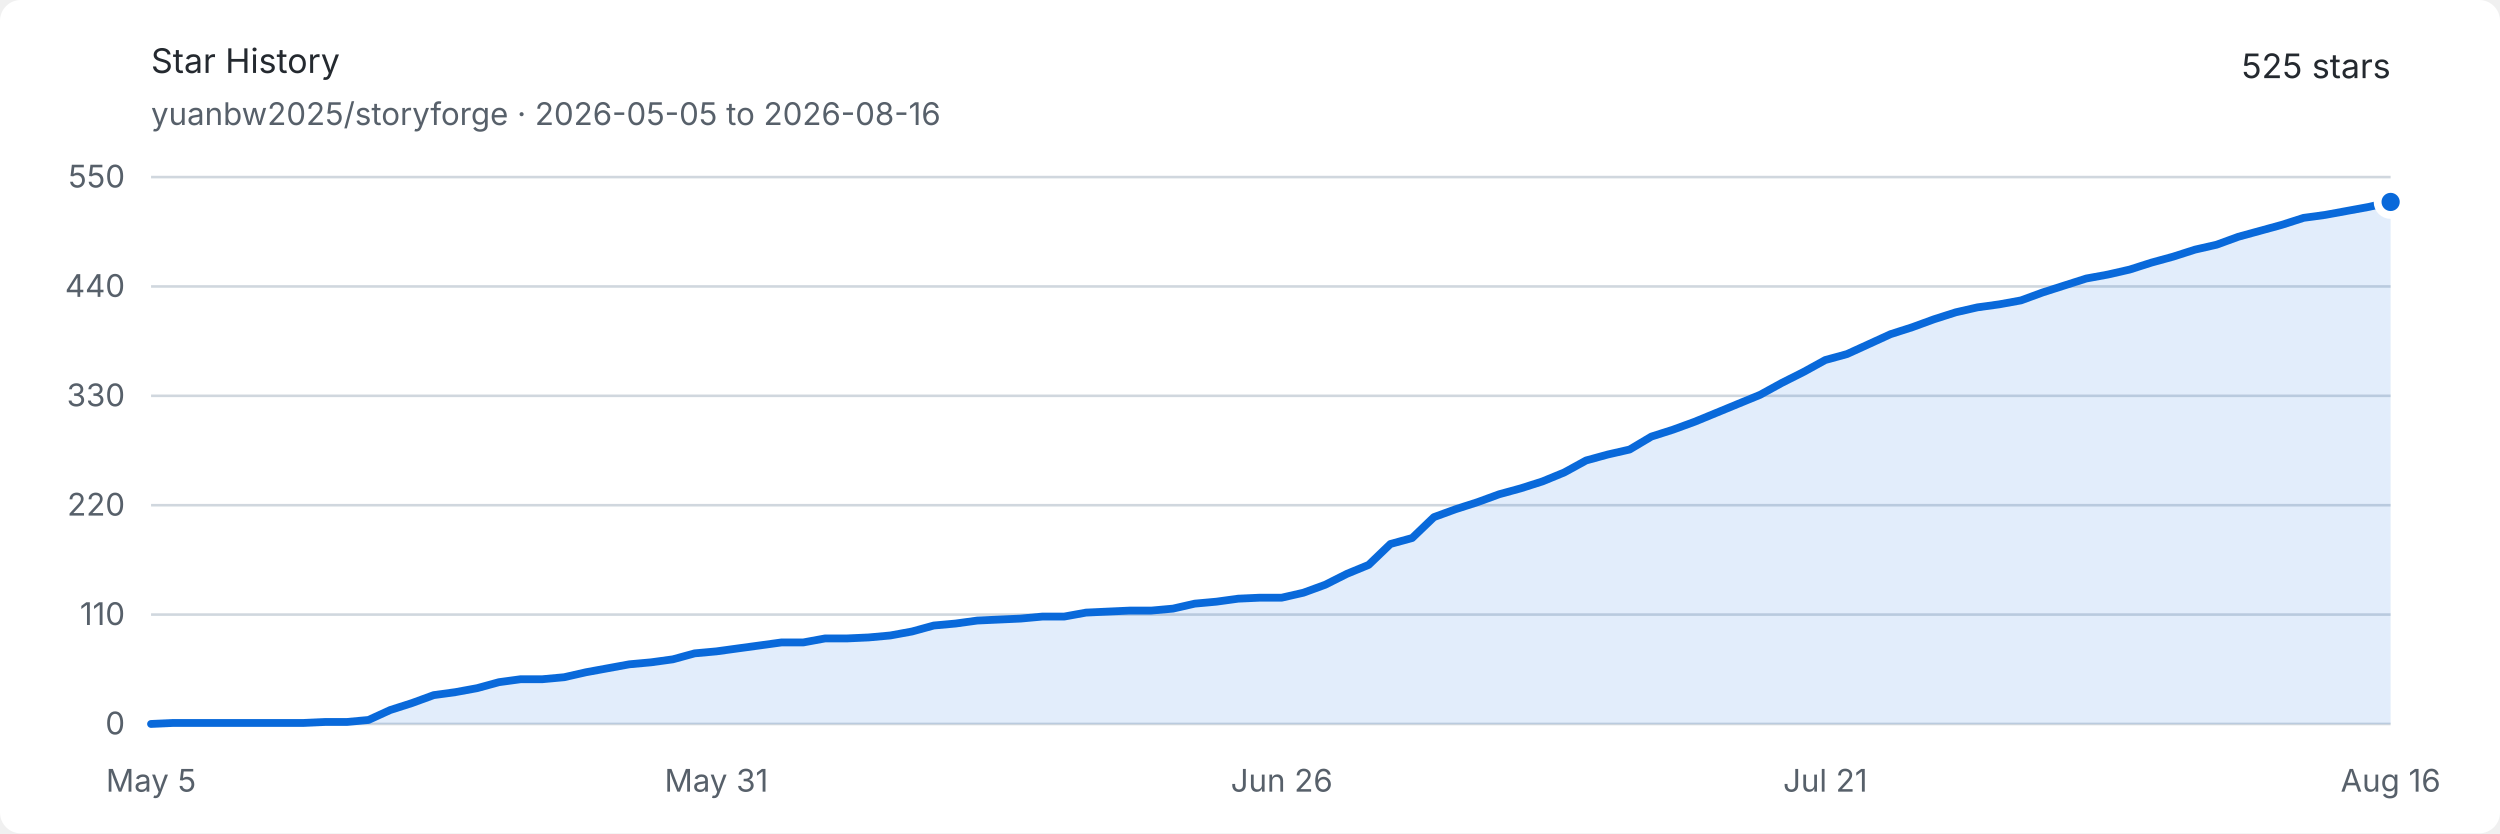
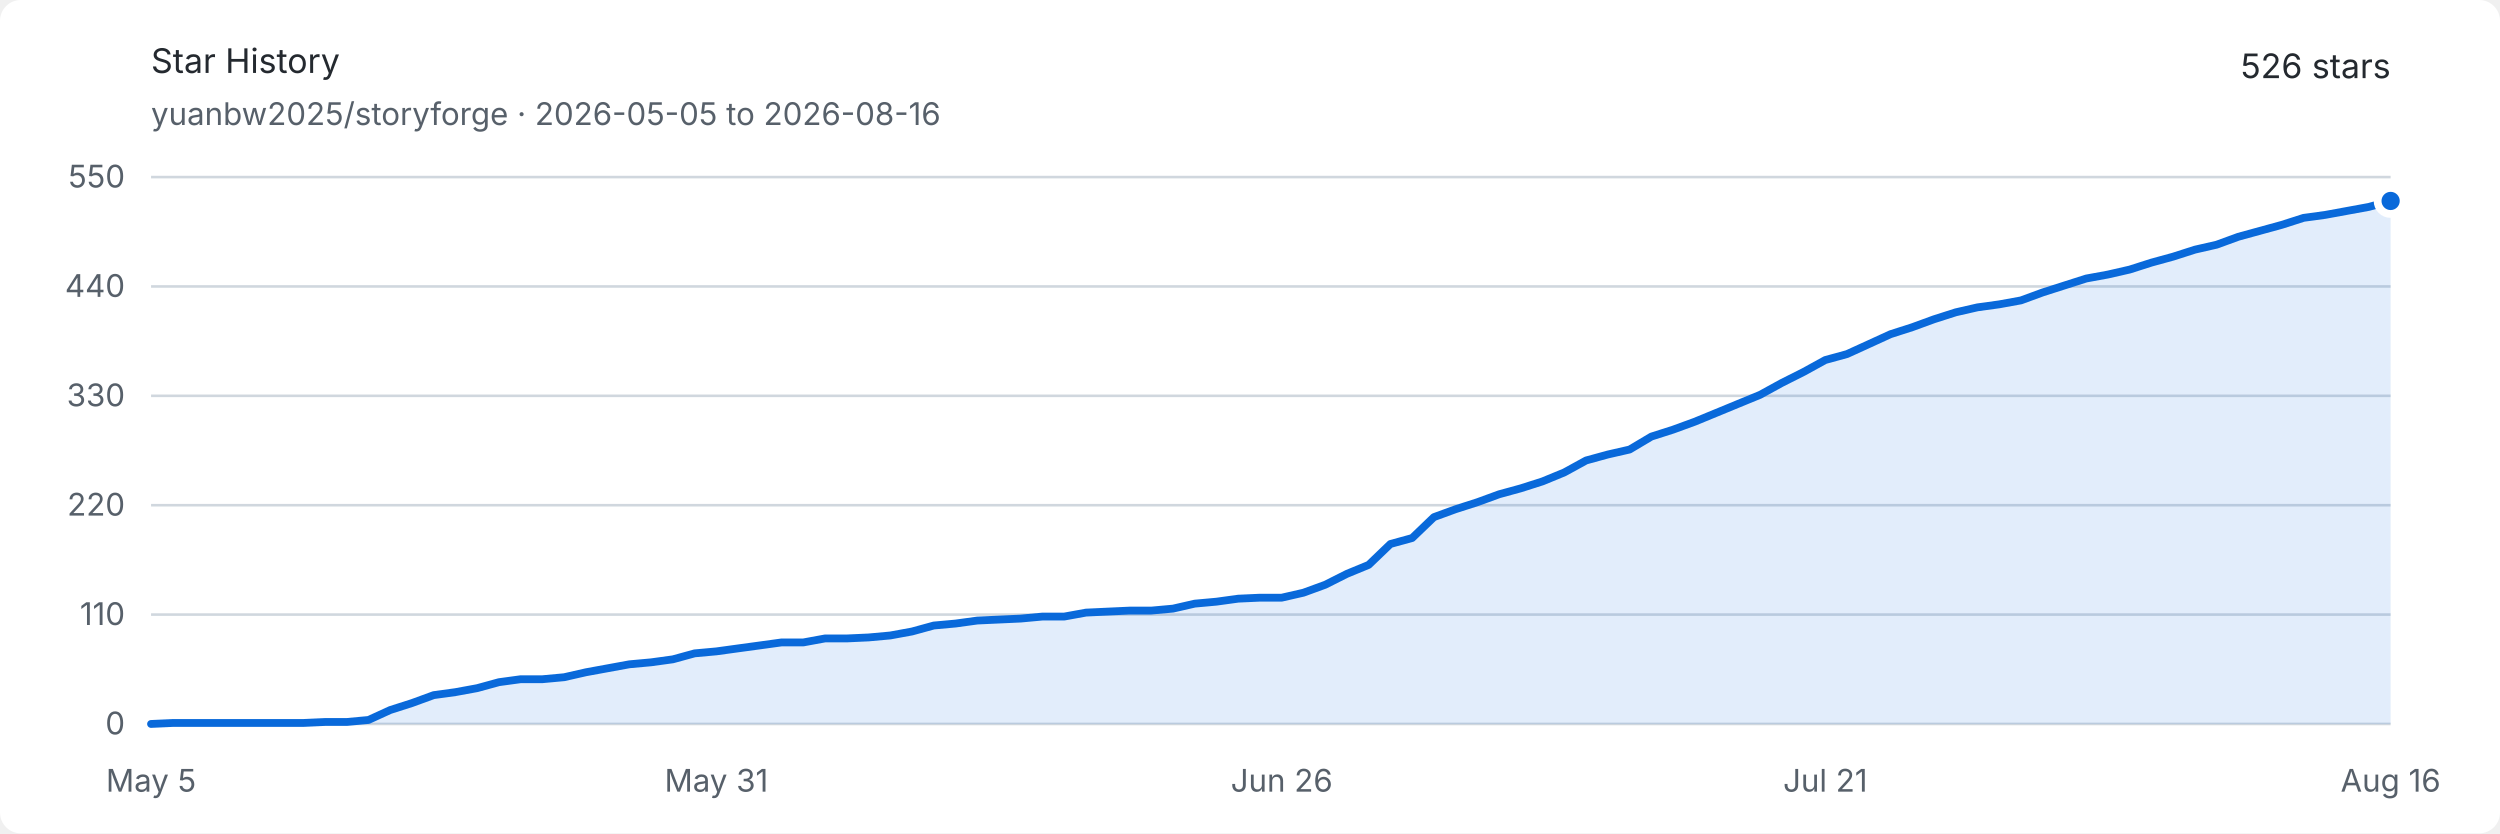
<svg xmlns="http://www.w3.org/2000/svg" width="960" height="320" viewBox="0 0 960 320" role="img" aria-labelledby="title description">
  <style>
    .background { fill: #ffffff; }
    .text { fill: #24292f; font: 13px -apple-system, BlinkMacSystemFont, "Segoe UI", sans-serif; }
    .muted { fill: #57606a; font: 12px -apple-system, BlinkMacSystemFont, "Segoe UI", sans-serif; }
    .grid { stroke: #d0d7de; stroke-width: 1; }
    .area { fill: #0969da; opacity: .12; }
    .line { fill: none; stroke: #0969da; stroke-width: 3; stroke-linejoin: round; stroke-linecap: round; }
    .endpoint { fill: #0969da; stroke: #ffffff; stroke-width: 3; }
    @media (prefers-color-scheme: dark) {
      .background { fill: #0d1117; }
      .text { fill: #e6edf3; }
      .muted { fill: #8d96a0; }
      .grid { stroke: #30363d; }
      .area { fill: #58a6ff; opacity: .16; }
      .line { stroke: #58a6ff; }
      .endpoint { fill: #58a6ff; stroke: #0d1117; }
    }
  </style>
  <rect class="background" width="960" height="320" rx="8" />
  <text class="text" x="58" y="28" font-size="18" font-weight="600">Star History</text>
  <text class="muted" x="58" y="48">yuanbw2025/storyforge · 2026-05-05 to 2026-08-16</text>
-   <text class="text" x="918" y="30" text-anchor="end" font-size="22" font-weight="600">525 stars</text>
+   <text class="text" x="918" y="30" text-anchor="end" font-size="22" font-weight="600">526 stars</text>
  <line class="grid" x1="58" y1="278" x2="918" y2="278" />
  <text class="muted" x="48" y="282" text-anchor="end">0</text>
  <line class="grid" x1="58" y1="236" x2="918" y2="236" />
  <text class="muted" x="48" y="240" text-anchor="end">110</text>
  <line class="grid" x1="58" y1="194" x2="918" y2="194" />
  <text class="muted" x="48" y="198" text-anchor="end">220</text>
  <line class="grid" x1="58" y1="152" x2="918" y2="152" />
  <text class="muted" x="48" y="156" text-anchor="end">330</text>
  <line class="grid" x1="58" y1="110" x2="918" y2="110" />
  <text class="muted" x="48" y="114" text-anchor="end">440</text>
  <line class="grid" x1="58" y1="68" x2="918" y2="68" />
  <text class="muted" x="48" y="72" text-anchor="end">550</text>
  <text class="muted" x="58" y="304" text-anchor="middle">May 5</text>
  <text class="muted" x="275.087" y="304" text-anchor="middle">May 31</text>
  <text class="muted" x="492.175" y="304" text-anchor="middle">Jun 26</text>
  <text class="muted" x="700.913" y="304" text-anchor="middle">Jul 21</text>
  <text class="muted" x="918" y="304" text-anchor="middle">Aug 16</text>
-   <path class="area" d="M 58.00 278.00 L 66.35 277.62 L 74.70 277.62 L 83.05 277.62 L 91.40 277.62 L 99.75 277.62 L 108.10 277.62 L 116.45 277.62 L 124.80 277.24 L 133.15 277.24 L 141.50 276.47 L 149.84 272.65 L 158.19 269.98 L 166.54 266.93 L 174.89 265.78 L 183.24 264.25 L 191.59 261.96 L 199.94 260.82 L 208.29 260.82 L 216.64 260.05 L 224.99 258.15 L 233.34 256.62 L 241.69 255.09 L 250.04 254.33 L 258.39 253.18 L 266.74 250.89 L 275.09 250.13 L 283.44 248.98 L 291.79 247.84 L 300.14 246.69 L 308.49 246.69 L 316.83 245.16 L 325.18 245.16 L 333.53 244.78 L 341.88 244.02 L 350.23 242.49 L 358.58 240.20 L 366.93 239.44 L 375.28 238.29 L 383.63 237.91 L 391.98 237.53 L 400.33 236.76 L 408.68 236.76 L 417.03 235.24 L 425.38 234.85 L 433.73 234.47 L 442.08 234.47 L 450.43 233.71 L 458.78 231.80 L 467.13 231.04 L 475.48 229.89 L 483.83 229.51 L 492.17 229.51 L 500.52 227.60 L 508.87 224.55 L 517.22 220.35 L 525.57 216.91 L 533.92 208.89 L 542.27 206.60 L 550.62 198.58 L 558.97 195.53 L 567.32 192.85 L 575.67 189.80 L 584.02 187.51 L 592.37 184.84 L 600.72 181.40 L 609.07 176.82 L 617.42 174.53 L 625.77 172.62 L 634.12 167.65 L 642.47 164.98 L 650.82 161.93 L 659.17 158.49 L 667.51 155.05 L 675.86 151.62 L 684.21 147.04 L 692.56 142.84 L 700.91 138.25 L 709.26 135.96 L 717.61 132.15 L 725.96 128.33 L 734.31 125.65 L 742.66 122.60 L 751.01 119.93 L 759.36 118.02 L 767.71 116.87 L 776.06 115.35 L 784.41 112.29 L 792.76 109.62 L 801.11 106.95 L 809.46 105.42 L 817.81 103.51 L 826.16 100.84 L 834.50 98.55 L 842.85 95.87 L 851.20 93.96 L 859.55 90.91 L 867.90 88.62 L 876.25 86.33 L 884.60 83.65 L 892.95 82.51 L 901.30 80.98 L 909.65 79.45 L 918.00 77.55 L 918.00 278 L 58 278 Z" />
-   <path class="line" d="M 58.00 278.00 L 66.35 277.62 L 74.70 277.62 L 83.05 277.62 L 91.40 277.62 L 99.75 277.62 L 108.10 277.62 L 116.45 277.62 L 124.80 277.24 L 133.15 277.24 L 141.50 276.47 L 149.84 272.65 L 158.19 269.98 L 166.54 266.93 L 174.89 265.78 L 183.24 264.25 L 191.59 261.96 L 199.94 260.82 L 208.29 260.82 L 216.64 260.05 L 224.99 258.15 L 233.34 256.62 L 241.69 255.09 L 250.04 254.33 L 258.39 253.18 L 266.74 250.89 L 275.09 250.13 L 283.44 248.98 L 291.79 247.84 L 300.14 246.69 L 308.49 246.69 L 316.83 245.16 L 325.18 245.16 L 333.53 244.78 L 341.88 244.02 L 350.23 242.49 L 358.58 240.20 L 366.93 239.44 L 375.28 238.29 L 383.63 237.91 L 391.98 237.53 L 400.33 236.76 L 408.68 236.76 L 417.03 235.24 L 425.38 234.85 L 433.73 234.47 L 442.08 234.47 L 450.43 233.71 L 458.78 231.80 L 467.13 231.04 L 475.48 229.89 L 483.83 229.51 L 492.17 229.51 L 500.52 227.60 L 508.87 224.55 L 517.22 220.35 L 525.57 216.91 L 533.92 208.89 L 542.27 206.60 L 550.62 198.58 L 558.97 195.53 L 567.32 192.85 L 575.67 189.80 L 584.02 187.51 L 592.37 184.84 L 600.72 181.40 L 609.07 176.82 L 617.42 174.53 L 625.77 172.62 L 634.12 167.65 L 642.47 164.98 L 650.82 161.93 L 659.17 158.49 L 667.51 155.05 L 675.86 151.62 L 684.21 147.04 L 692.56 142.84 L 700.91 138.25 L 709.26 135.96 L 717.61 132.15 L 725.96 128.33 L 734.31 125.65 L 742.66 122.60 L 751.01 119.93 L 759.36 118.02 L 767.71 116.87 L 776.06 115.35 L 784.41 112.29 L 792.76 109.62 L 801.11 106.95 L 809.46 105.42 L 817.81 103.51 L 826.16 100.84 L 834.50 98.55 L 842.85 95.87 L 851.20 93.96 L 859.55 90.91 L 867.90 88.62 L 876.25 86.33 L 884.60 83.65 L 892.95 82.51 L 901.30 80.98 L 909.65 79.45 L 918.00 77.55" />
-   <circle class="endpoint" cx="918" cy="77.545" r="5" />
+   <path class="area" d="M 58.00 278.00 L 66.35 277.62 L 74.70 277.62 L 83.05 277.62 L 91.40 277.62 L 99.75 277.62 L 108.10 277.62 L 116.45 277.62 L 124.80 277.24 L 133.15 277.24 L 141.50 276.47 L 149.84 272.65 L 158.19 269.98 L 166.54 266.93 L 174.89 265.78 L 183.24 264.25 L 191.59 261.96 L 199.94 260.82 L 208.29 260.82 L 216.64 260.05 L 224.99 258.15 L 233.34 256.62 L 241.69 255.09 L 250.04 254.33 L 258.39 253.18 L 266.74 250.89 L 275.09 250.13 L 283.44 248.98 L 291.79 247.84 L 300.14 246.69 L 308.49 246.69 L 316.83 245.16 L 325.18 245.16 L 333.53 244.78 L 341.88 244.02 L 350.23 242.49 L 358.58 240.20 L 366.93 239.44 L 375.28 238.29 L 383.63 237.91 L 391.98 237.53 L 400.33 236.76 L 408.68 236.76 L 417.03 235.24 L 425.38 234.85 L 433.73 234.47 L 442.08 234.47 L 450.43 233.71 L 458.78 231.80 L 467.13 231.04 L 475.48 229.89 L 483.83 229.51 L 492.17 229.51 L 500.52 227.60 L 508.87 224.55 L 517.22 220.35 L 525.57 216.91 L 533.92 208.89 L 542.27 206.60 L 550.62 198.58 L 558.97 195.53 L 567.32 192.85 L 575.67 189.80 L 584.02 187.51 L 592.37 184.84 L 600.72 181.40 L 609.07 176.82 L 617.42 174.53 L 625.77 172.62 L 634.12 167.65 L 642.47 164.98 L 650.82 161.93 L 659.17 158.49 L 667.51 155.05 L 675.86 151.62 L 684.21 147.04 L 692.56 142.84 L 700.91 138.25 L 709.26 135.96 L 717.61 132.15 L 725.96 128.33 L 734.31 125.65 L 742.66 122.60 L 751.01 119.93 L 759.36 118.02 L 767.71 116.87 L 776.06 115.35 L 784.41 112.29 L 792.76 109.62 L 801.11 106.95 L 809.46 105.42 L 817.81 103.51 L 826.16 100.84 L 834.50 98.55 L 842.85 95.87 L 851.20 93.96 L 859.55 90.91 L 867.90 88.62 L 876.25 86.33 L 884.60 83.65 L 892.95 82.51 L 901.30 80.98 L 909.65 79.45 L 918.00 77.16 L 918.00 278 L 58 278 Z" />
+   <path class="line" d="M 58.00 278.00 L 66.35 277.62 L 74.70 277.62 L 83.05 277.62 L 91.40 277.62 L 99.75 277.62 L 108.10 277.62 L 116.45 277.62 L 124.80 277.24 L 133.15 277.24 L 141.50 276.47 L 149.84 272.65 L 158.19 269.98 L 166.54 266.93 L 174.89 265.78 L 183.24 264.25 L 191.59 261.96 L 199.94 260.82 L 208.29 260.82 L 216.64 260.05 L 224.99 258.15 L 233.34 256.62 L 241.69 255.09 L 250.04 254.33 L 258.39 253.18 L 266.74 250.89 L 275.09 250.13 L 283.44 248.98 L 291.79 247.84 L 300.14 246.69 L 308.49 246.69 L 316.83 245.16 L 325.18 245.16 L 333.53 244.78 L 341.88 244.02 L 350.23 242.49 L 358.58 240.20 L 366.93 239.44 L 375.28 238.29 L 383.63 237.91 L 391.98 237.53 L 400.33 236.76 L 408.68 236.76 L 417.03 235.24 L 425.38 234.85 L 433.73 234.47 L 442.08 234.47 L 450.43 233.71 L 458.78 231.80 L 467.13 231.04 L 475.48 229.89 L 483.83 229.51 L 492.17 229.51 L 500.52 227.60 L 508.87 224.55 L 517.22 220.35 L 525.57 216.91 L 533.92 208.89 L 542.27 206.60 L 550.62 198.58 L 558.97 195.53 L 567.32 192.85 L 575.67 189.80 L 584.02 187.51 L 592.37 184.84 L 600.72 181.40 L 609.07 176.82 L 617.42 174.53 L 625.77 172.62 L 634.12 167.65 L 642.47 164.98 L 650.82 161.93 L 659.17 158.49 L 667.51 155.05 L 675.86 151.62 L 684.21 147.04 L 692.56 142.84 L 700.91 138.25 L 709.26 135.96 L 717.61 132.15 L 725.96 128.33 L 734.31 125.65 L 742.66 122.60 L 751.01 119.93 L 759.36 118.02 L 767.71 116.87 L 776.06 115.35 L 784.41 112.29 L 792.76 109.62 L 801.11 106.95 L 809.46 105.42 L 817.81 103.51 L 826.16 100.84 L 834.50 98.55 L 842.85 95.87 L 851.20 93.96 L 859.55 90.91 L 867.90 88.62 L 876.25 86.33 L 884.60 83.65 L 892.95 82.51 L 901.30 80.98 L 909.65 79.45 L 918.00 77.16" />
+   <circle class="endpoint" cx="918" cy="77.164" r="5" />
</svg>
